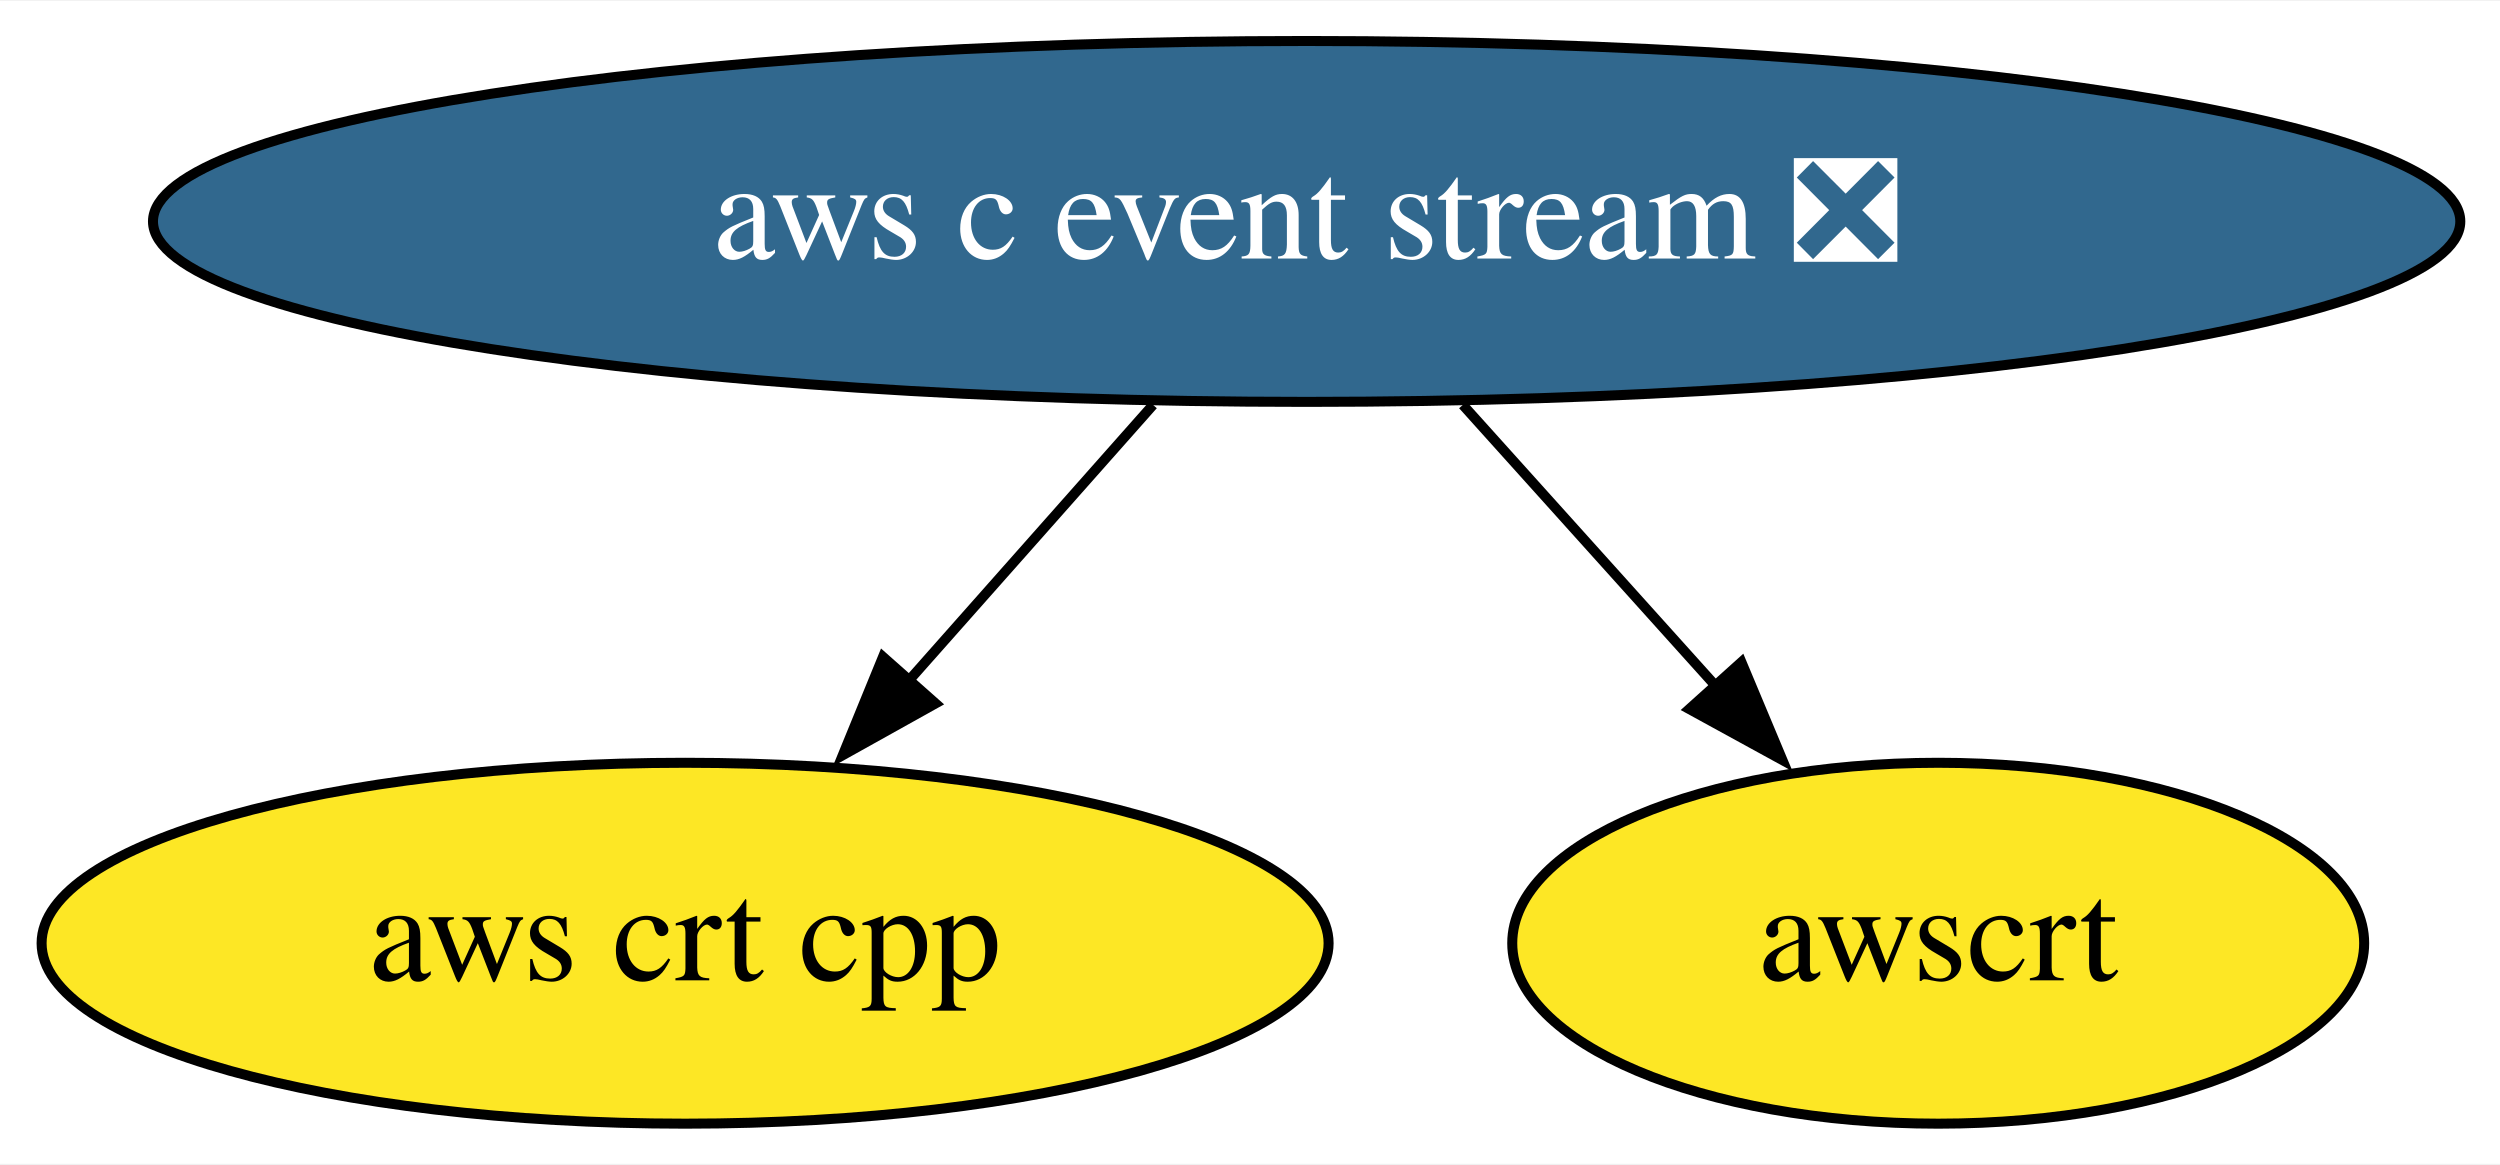
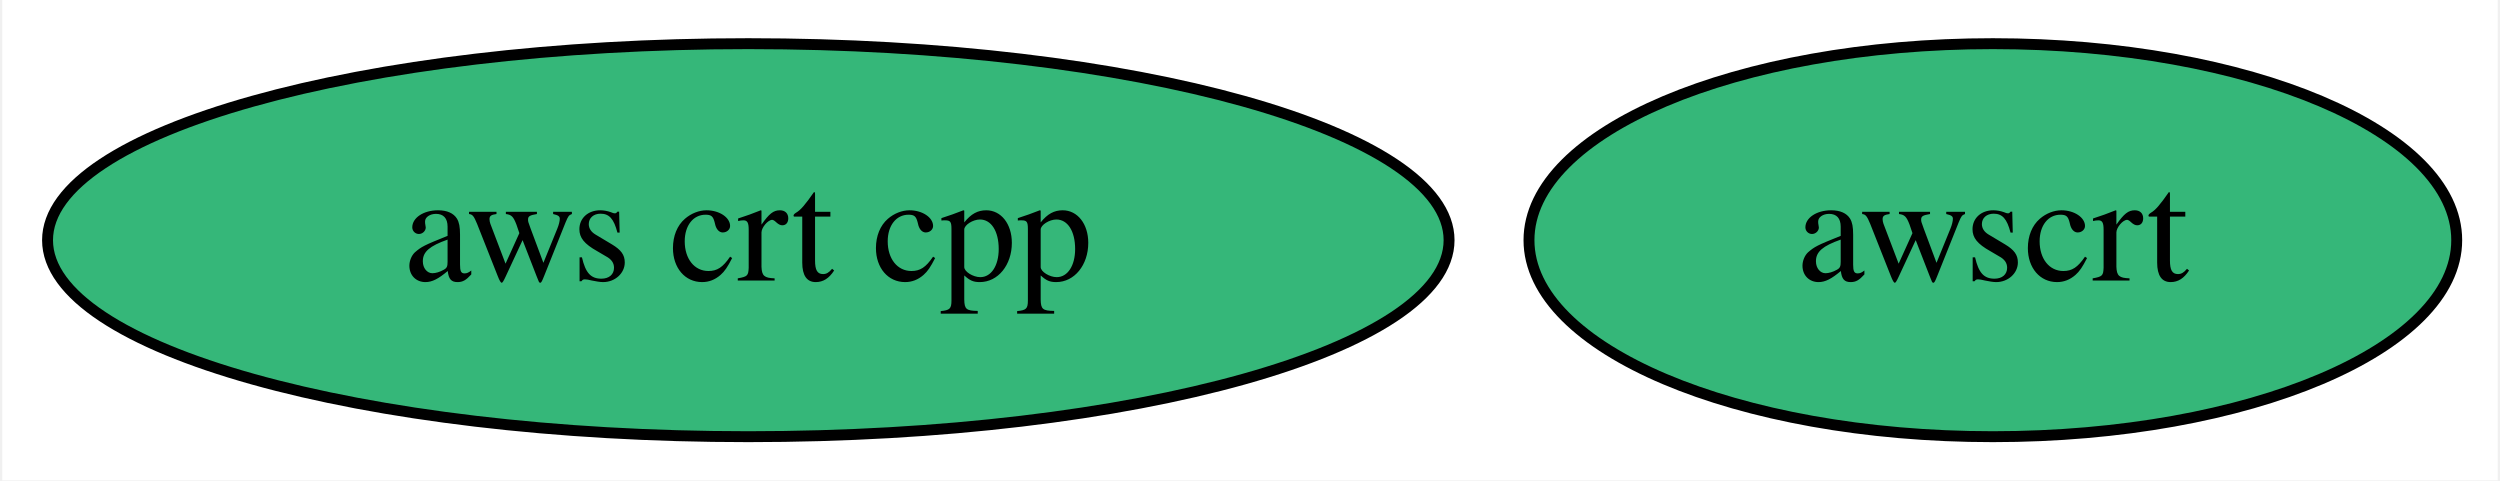
- <svg xmlns="http://www.w3.org/2000/svg" xmlns:xlink="http://www.w3.org/1999/xlink" width="249pt" height="116pt" viewBox="0.00 0.00 249.38 116.00">
-   <g id="graph0" class="graph" transform="scale(1 1) rotate(0) translate(4 112)">
-     <polygon fill="white" stroke="none" points="-4,4 -4,-112 245.38,-112 245.38,4 -4,4" />
+ <svg xmlns="http://www.w3.org/2000/svg" xmlns:xlink="http://www.w3.org/1999/xlink" width="229pt" height="44pt" viewBox="0.00 0.00 228.59 44.00">
+   <g id="graph0" class="graph" transform="scale(1 1) rotate(0) translate(4 40)">
+     <polygon fill="white" stroke="none" points="-4,4 -4,-40 224.59,-40 224.59,4 -4,4" />
    <g id="node1" class="node">
      <g id="a_node1">
-         <a xlink:href="https://github.com/conda-forge/aws-c-event-stream-feedstock/pull/106" xlink:title="aws c event stream ❎">
-           <ellipse fill="#31688e" stroke="black" cx="126.34" cy="-90" rx="115.08" ry="18" />
-           <text text-anchor="middle" x="126.34" y="-86.3" font-family="Times,serif" font-size="14.00" fill="white">aws c event stream ❎</text>
+         <a xlink:href="https://github.com/conda-forge/aws-crt-cpp-feedstock" xlink:title="aws crt cpp">
+           <ellipse fill="#35b779" stroke="black" cx="64.34" cy="-18" rx="64.19" ry="18" />
+           <text text-anchor="middle" x="64.34" y="-14.3" font-family="Times,serif" font-size="14.00">aws crt cpp</text>
        </a>
      </g>
    </g>
    <g id="node2" class="node">
      <g id="a_node2">
-         <a xlink:href="https://github.com/conda-forge/aws-crt-cpp-feedstock" xlink:title="aws crt cpp">
-           <ellipse fill="#fde725" stroke="black" cx="64.34" cy="-18" rx="64.19" ry="18" />
-           <text text-anchor="middle" x="64.34" y="-14.3" font-family="Times,serif" font-size="14.00">aws crt cpp</text>
+         <a xlink:href="https://github.com/conda-forge/awscrt-feedstock" xlink:title="awscrt">
+           <ellipse fill="#35b779" stroke="black" cx="178.34" cy="-18" rx="42.49" ry="18" />
+           <text text-anchor="middle" x="178.34" y="-14.3" font-family="Times,serif" font-size="14.00">awscrt</text>
        </a>
      </g>
    </g>
-     <g id="edge1" class="edge">
-       <path fill="none" stroke="black" d="M111.02,-71.7C103.63,-63.35 94.62,-53.18 86.5,-44.02" />
-       <polygon fill="black" stroke="black" points="89.32,-41.92 80.07,-36.76 84.08,-46.56 89.32,-41.92" />
-     </g>
-     <g id="node3" class="node">
-       <g id="a_node3">
-         <a xlink:href="https://github.com/conda-forge/awscrt-feedstock" xlink:title="awscrt">
-           <ellipse fill="#fde725" stroke="black" cx="189.34" cy="-18" rx="42.49" ry="18" />
-           <text text-anchor="middle" x="189.34" y="-14.3" font-family="Times,serif" font-size="14.00">awscrt</text>
-         </a>
-       </g>
-     </g>
-     <g id="edge2" class="edge">
-       <path fill="none" stroke="black" d="M141.92,-71.7C149.54,-63.23 158.85,-52.89 167.19,-43.61" />
-       <polygon fill="black" stroke="black" points="169.71,-46.04 173.8,-36.27 164.51,-41.36 169.71,-46.04" />
-     </g>
  </g>
</svg>
